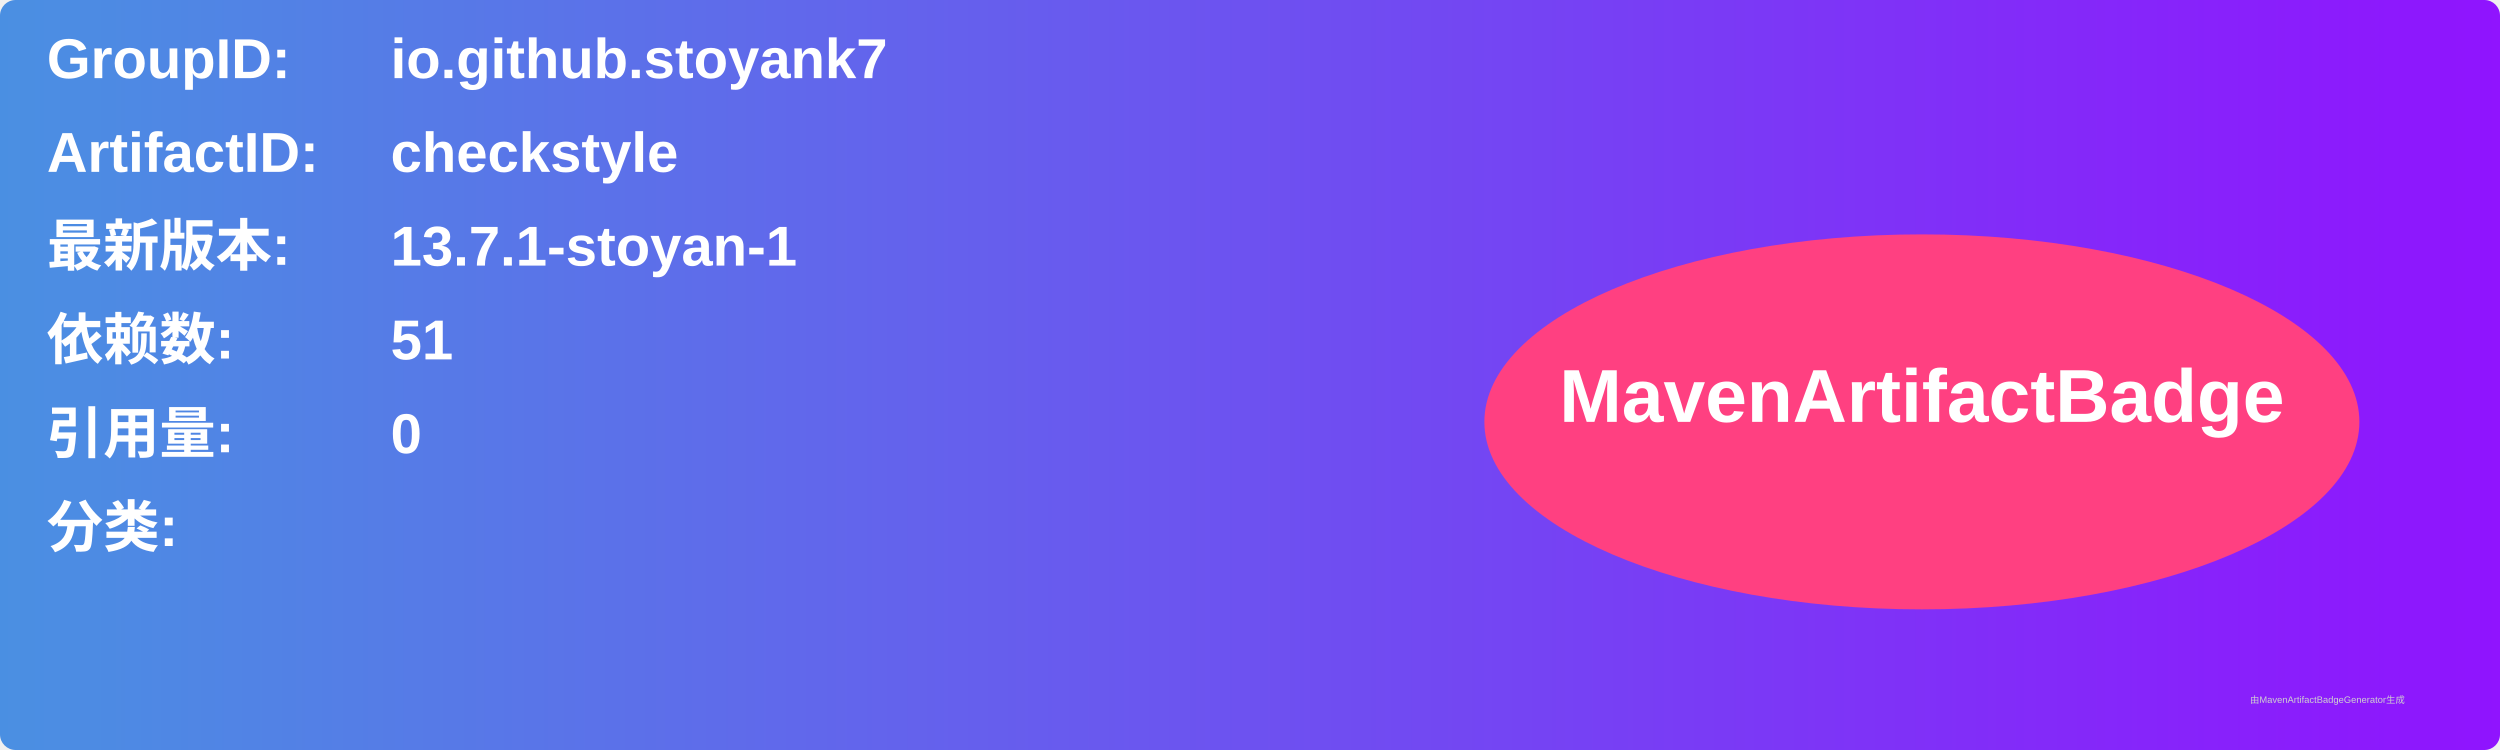
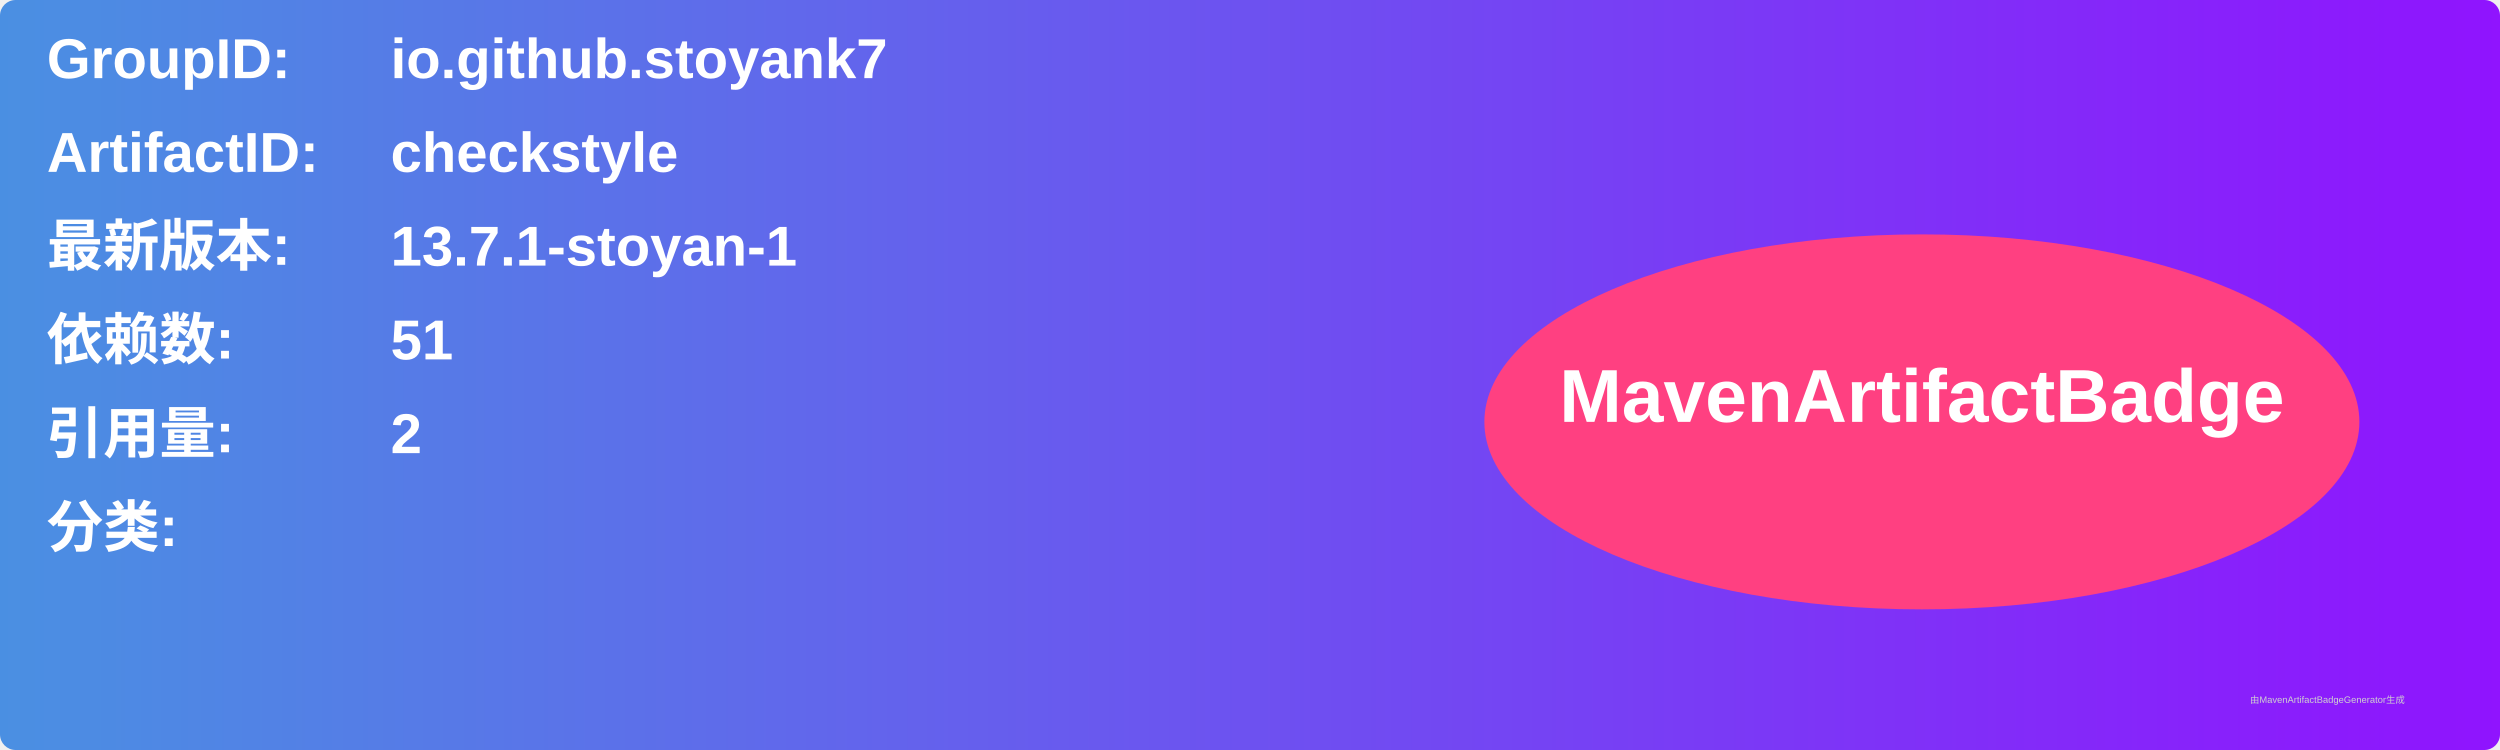
<svg xmlns="http://www.w3.org/2000/svg" width="800" height="240" viewBox="0 0 800 240">
  <linearGradient id="grad" x1="0%" y1="0%" x2="100%" y2="0%">
    <stop offset="0%" stop-color="#4a90e2" />
    <stop offset="100%" stop-color="#9013fe" />
  </linearGradient>
  <rect width="100%" height="100%" rx="5" ry="5" fill="url(#grad)" />
  <g transform="translate(15, 15)">
    <text x="0" y="10" font-family="Arial" font-size="18" fill="white" font-weight="bold" width="260">GroupID:</text>
    <text x="110" y="10" font-family="Arial" font-size="18" fill="white" font-weight="bold" width="460">io.github.stoyank7</text>
    <text x="0" y="40" font-family="Arial" font-size="18" fill="white" font-weight="bold" width="260">ArtifactID:</text>
    <text x="110" y="40" font-family="Arial" font-size="18" fill="white" font-weight="bold" width="460">checkstyle</text>
    <text x="0" y="70" font-family="Arial" font-size="18" fill="white" font-weight="bold">最新版本:</text>
    <text x="110" y="70" font-family="Arial" font-size="18" fill="white" font-weight="bold">
      <tspan font-weight="bold">13.7.1-stoyan-1</tspan>
    </text>
    <text x="0" y="100" font-family="Arial" font-size="18" fill="white" font-weight="bold">依赖数: </text>
    <text x="110" y="100" font-family="Arial" font-size="18" fill="white">
      <tspan font-weight="bold">51</tspan>
    </text>
    <text x="0" y="130" font-family="Arial" font-size="18" fill="white" font-weight="bold">引用量: </text>
    <text x="110" y="130" font-family="Arial" font-size="18" fill="white">
-       <tspan font-weight="bold">0</tspan>
+       <tspan font-weight="bold">2</tspan>
    </text>
    <text x="0" y="160" font-family="Arial" font-size="18" fill="white" font-weight="bold">分类:</text>
    <text x="10" y="190" font-family="Arial" font-size="10" fill="white">
      <tspan font-weight="bold" />
    </text>
    <ellipse cx="600" cy="120" rx="140" ry="60" fill="#ff4081" />
    <text x="600" y="120" text-anchor="middle" font-family="Arial" font-size="24" fill="white" font-weight="bold">MavenArtifactBadge</text>
  </g>
  <text x="720" y="225" font-family="Arial" font-size="3" fill="#d0d0d0">由MavenArtifactBadgeGenerator生成</text>
</svg>
